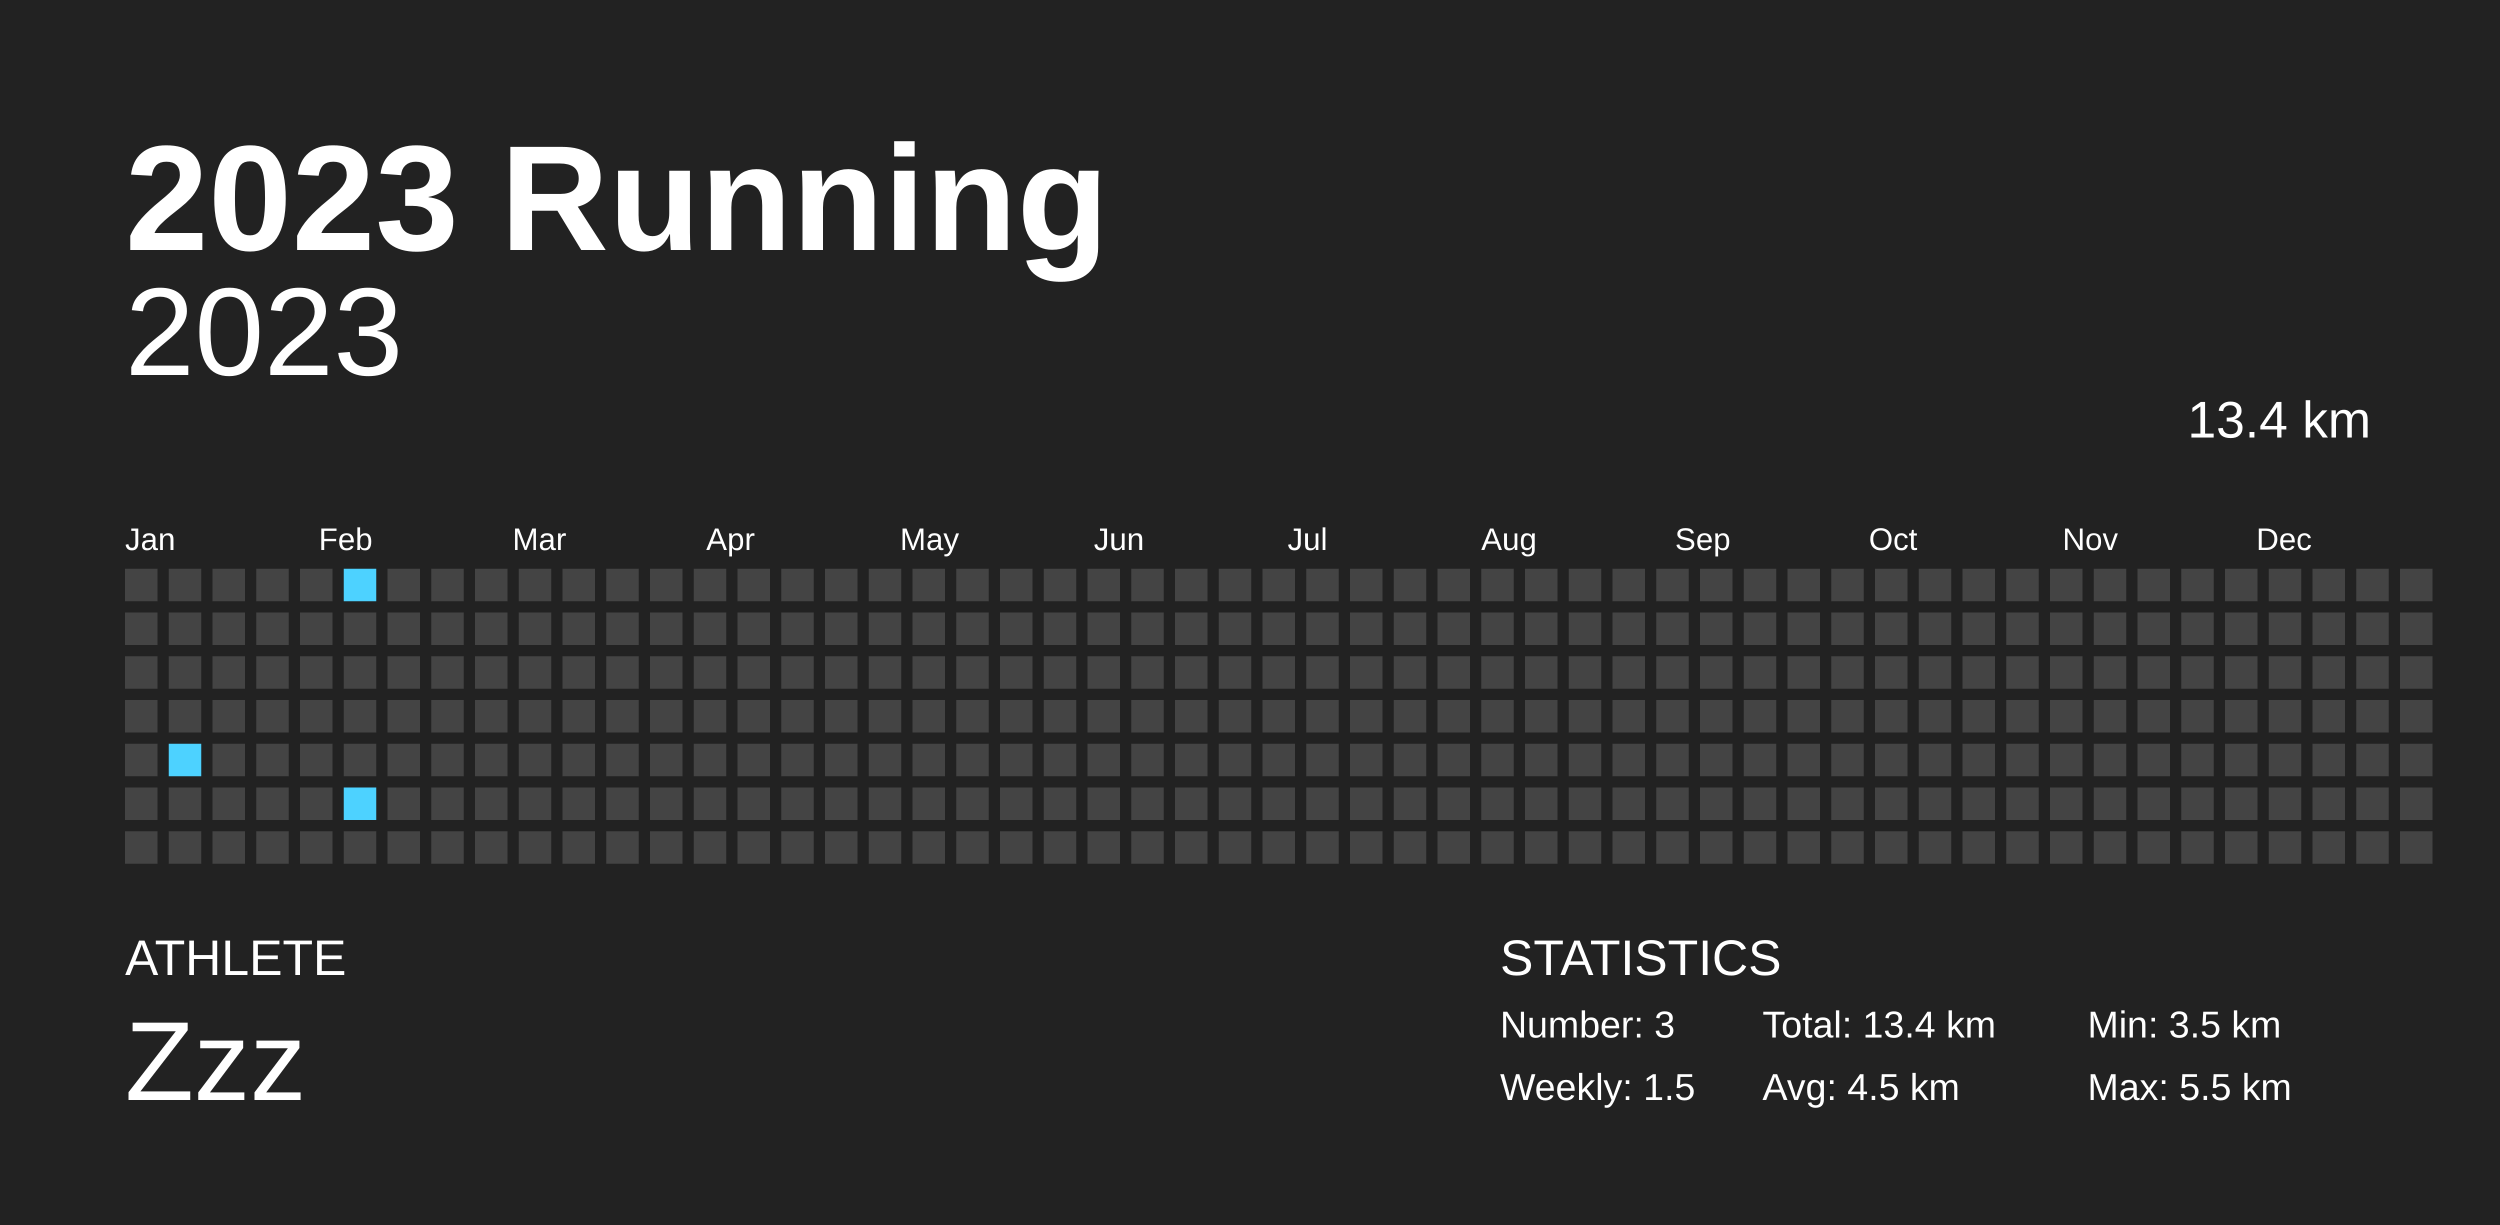
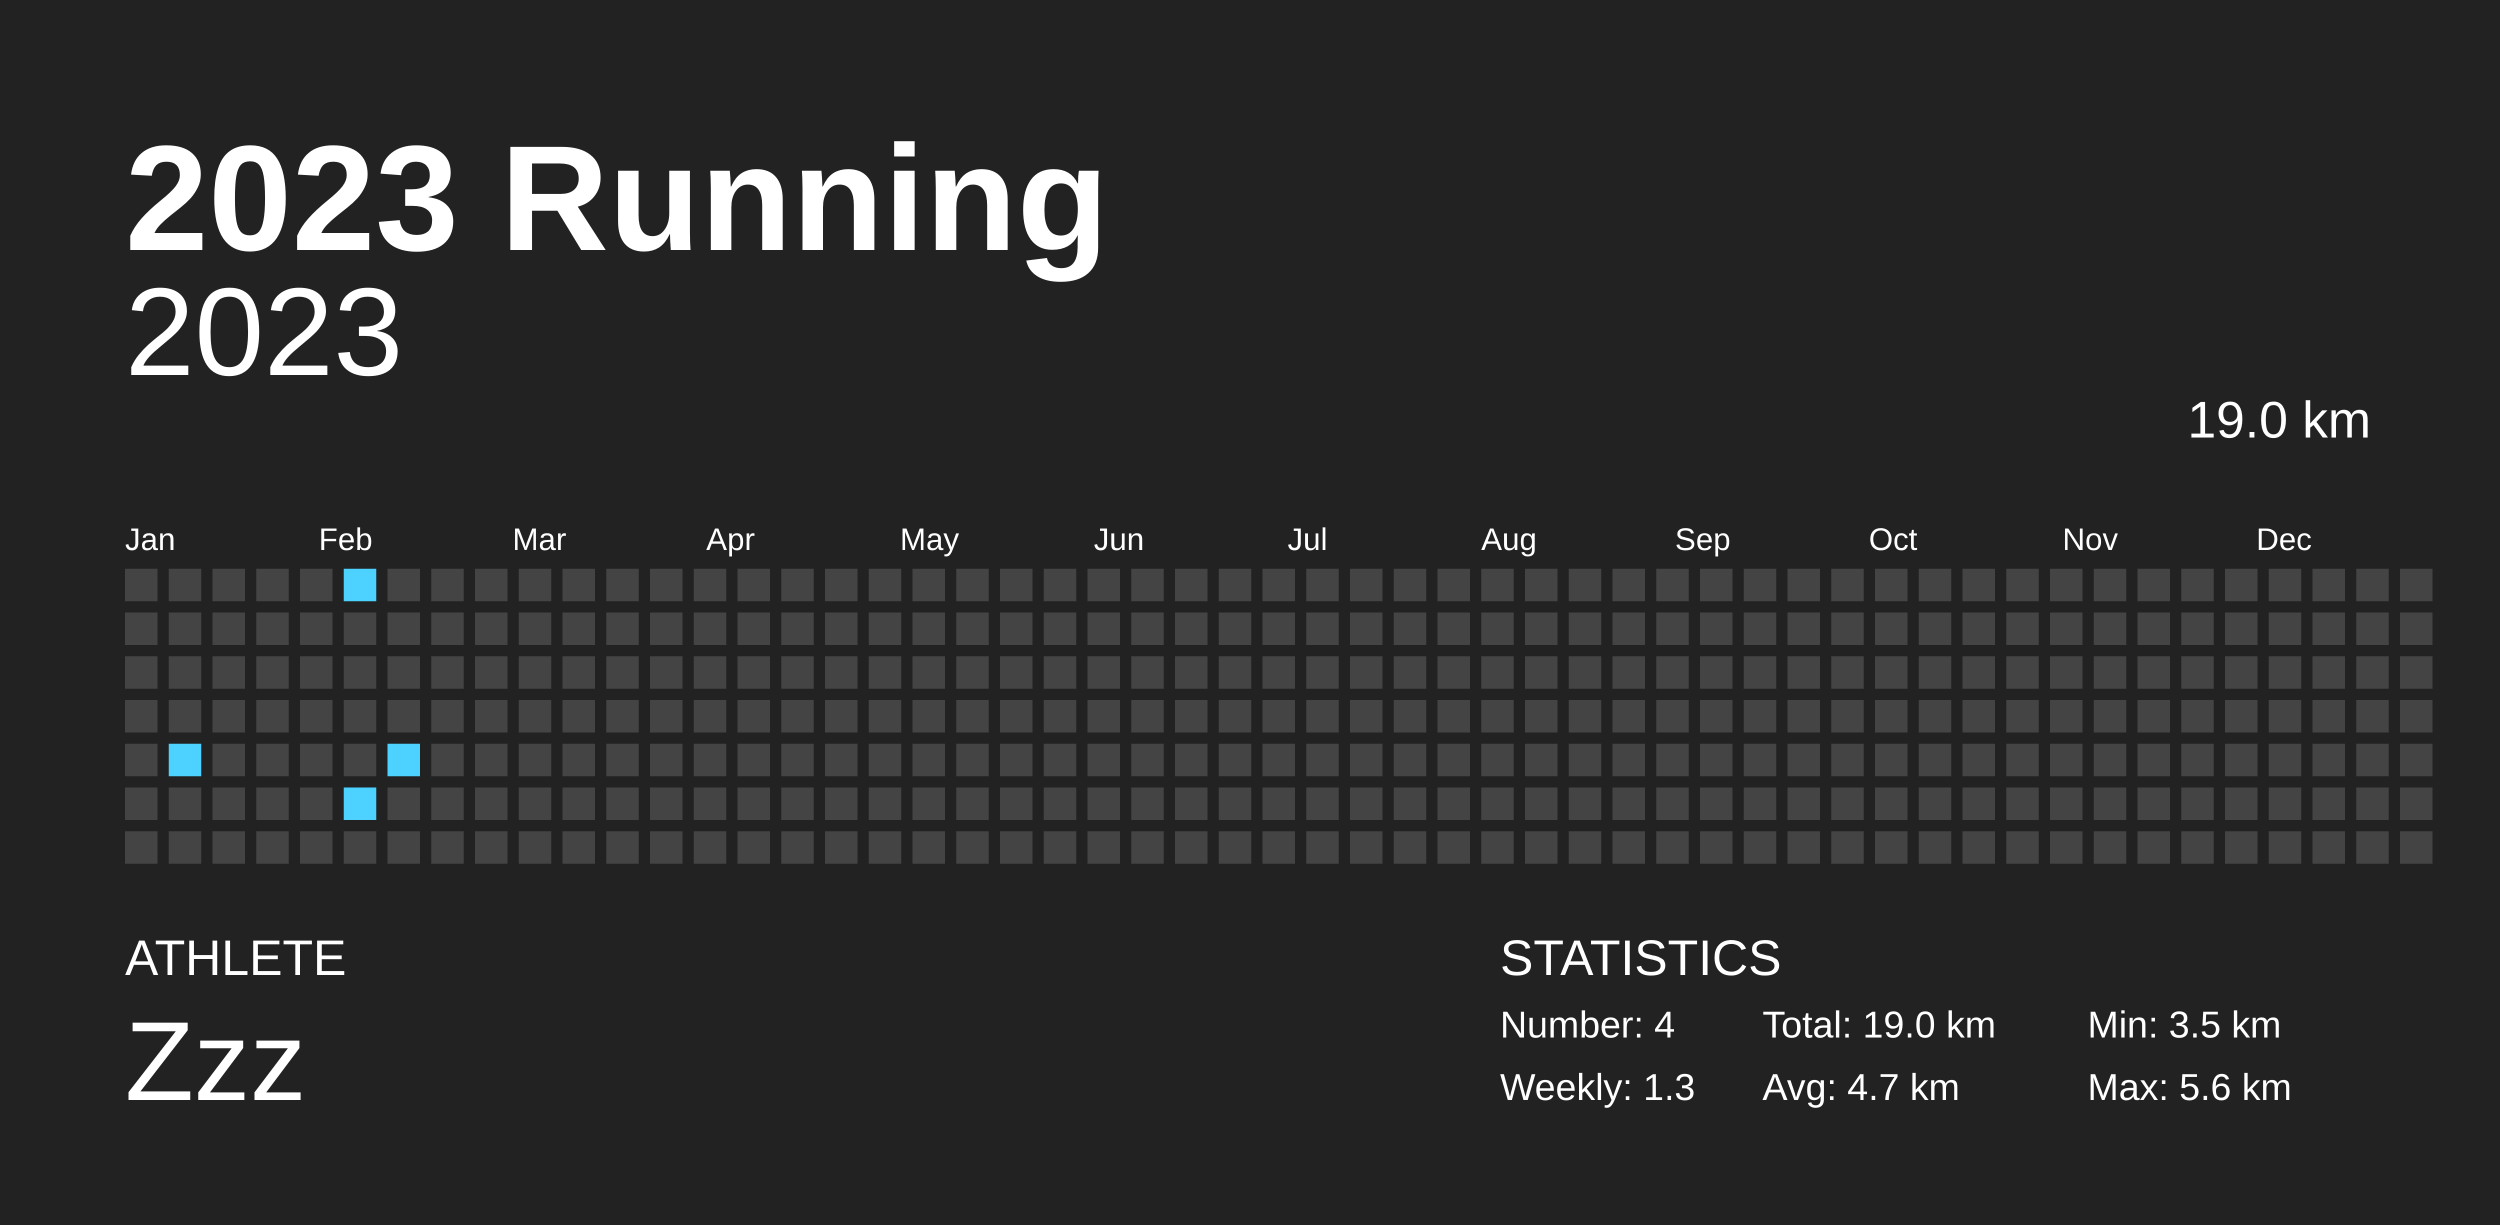
<svg xmlns="http://www.w3.org/2000/svg" baseProfile="full" height="98mm" version="1.1" viewBox="0,0,200,98" width="200mm">
  <defs />
  <rect fill="#222222" height="98" width="200" x="0" y="0" />
  <text fill="#FFFFFF" style="font-size:12px; font-family:Arial; font-weight:bold;" x="10" y="20">2023 Running</text>
  <text fill="#FFFFFF" style="font-size:4px; font-family:Arial" x="10" y="78">ATHLETE</text>
  <text fill="#FFFFFF" style="font-size:9px; font-family:Arial" x="10" y="88">Zzz</text>
  <text fill="#FFFFFF" style="font-size:4px; font-family:Arial" x="120" y="78">STATISTICS</text>
-   <text fill="#FFFFFF" style="font-size:3px; font-family:Arial" x="120" y="83">Number: 3</text>
-   <text fill="#FFFFFF" style="font-size:3px; font-family:Arial" x="120" y="88">Weekly: 1.5</text>
-   <text fill="#FFFFFF" style="font-size:3px; font-family:Arial" x="141" y="83">Total: 13.4 km</text>
-   <text fill="#FFFFFF" style="font-size:3px; font-family:Arial" x="141" y="88">Avg: 4.5 km</text>
+   <text fill="#FFFFFF" style="font-size:3px; font-family:Arial" x="120" y="83">Number: 4</text>
+   <text fill="#FFFFFF" style="font-size:3px; font-family:Arial" x="120" y="88">Weekly: 1.3</text>
+   <text fill="#FFFFFF" style="font-size:3px; font-family:Arial" x="141" y="83">Total: 19.0 km</text>
+   <text fill="#FFFFFF" style="font-size:3px; font-family:Arial" x="141" y="88">Avg: 4.7 km</text>
  <text fill="#FFFFFF" style="font-size:3px; font-family:Arial" x="167" y="83">Min: 3.5 km</text>
-   <text fill="#FFFFFF" style="font-size:3px; font-family:Arial" x="167" y="88">Max: 5.5 km</text>
+   <text fill="#FFFFFF" style="font-size:3px; font-family:Arial" x="167" y="88">Max: 5.6 km</text>
  <text alignment-baseline="hanging" fill="#FFFFFF" style="font-size:10.0px; font-family:Arial;" x="10" y="30">2023</text>
-   <text alignment-baseline="hanging" fill="#FFFFFF" style="font-size:4.125px; font-family:Arial;" x="175" y="35">13.4 km</text>
+   <text alignment-baseline="hanging" fill="#FFFFFF" style="font-size:4.125px; font-family:Arial;" x="175" y="35">19.0 km</text>
  <text fill="#FFFFFF" style="font-size:2.5px; font-family:Arial" x="10.0" y="44">Jan</text>
  <text fill="#FFFFFF" style="font-size:2.5px; font-family:Arial" x="25.5" y="44">Feb</text>
  <text fill="#FFFFFF" style="font-size:2.5px; font-family:Arial" x="41.0" y="44">Mar</text>
  <text fill="#FFFFFF" style="font-size:2.5px; font-family:Arial" x="56.5" y="44">Apr</text>
  <text fill="#FFFFFF" style="font-size:2.5px; font-family:Arial" x="72.0" y="44">May</text>
  <text fill="#FFFFFF" style="font-size:2.5px; font-family:Arial" x="87.5" y="44">Jun</text>
  <text fill="#FFFFFF" style="font-size:2.5px; font-family:Arial" x="103.0" y="44">Jul</text>
  <text fill="#FFFFFF" style="font-size:2.5px; font-family:Arial" x="118.5" y="44">Aug</text>
  <text fill="#FFFFFF" style="font-size:2.5px; font-family:Arial" x="134.0" y="44">Sep</text>
  <text fill="#FFFFFF" style="font-size:2.5px; font-family:Arial" x="149.5" y="44">Oct</text>
  <text fill="#FFFFFF" style="font-size:2.5px; font-family:Arial" x="165.0" y="44">Nov</text>
  <text fill="#FFFFFF" style="font-size:2.5px; font-family:Arial" x="180.5" y="44">Dec</text>
  <rect fill="#444444" height="2.6" width="2.6" x="10.0" y="45.5" />
  <rect fill="#444444" height="2.6" width="2.6" x="10.0" y="49.0" />
  <rect fill="#444444" height="2.6" width="2.6" x="10.0" y="52.5" />
  <rect fill="#444444" height="2.6" width="2.6" x="10.0" y="56.0" />
  <rect fill="#444444" height="2.6" width="2.6" x="10.0" y="59.5" />
  <rect fill="#444444" height="2.6" width="2.6" x="10.0" y="63.0" />
  <rect fill="#444444" height="2.6" width="2.6" x="10.0" y="66.5" />
  <rect fill="#444444" height="2.6" width="2.6" x="13.5" y="45.5" />
  <rect fill="#444444" height="2.6" width="2.6" x="13.5" y="49.0" />
  <rect fill="#444444" height="2.6" width="2.6" x="13.5" y="52.5" />
  <rect fill="#444444" height="2.6" width="2.6" x="13.5" y="56.0" />
  <rect fill="#4dd2ff" height="2.6" width="2.6" x="13.5" y="59.5" />
  <rect fill="#444444" height="2.6" width="2.6" x="13.5" y="63.0" />
  <rect fill="#444444" height="2.6" width="2.6" x="13.5" y="66.5" />
  <rect fill="#444444" height="2.6" width="2.6" x="17.0" y="45.5" />
  <rect fill="#444444" height="2.6" width="2.6" x="17.0" y="49.0" />
  <rect fill="#444444" height="2.6" width="2.6" x="17.0" y="52.5" />
  <rect fill="#444444" height="2.6" width="2.6" x="17.0" y="56.0" />
  <rect fill="#444444" height="2.6" width="2.6" x="17.0" y="59.5" />
  <rect fill="#444444" height="2.6" width="2.6" x="17.0" y="63.0" />
  <rect fill="#444444" height="2.6" width="2.6" x="17.0" y="66.5" />
  <rect fill="#444444" height="2.6" width="2.6" x="20.5" y="45.5" />
  <rect fill="#444444" height="2.6" width="2.6" x="20.5" y="49.0" />
  <rect fill="#444444" height="2.6" width="2.6" x="20.5" y="52.5" />
  <rect fill="#444444" height="2.6" width="2.6" x="20.5" y="56.0" />
  <rect fill="#444444" height="2.6" width="2.6" x="20.5" y="59.5" />
  <rect fill="#444444" height="2.6" width="2.6" x="20.5" y="63.0" />
  <rect fill="#444444" height="2.6" width="2.6" x="20.5" y="66.5" />
  <rect fill="#444444" height="2.6" width="2.6" x="24.0" y="45.5" />
  <rect fill="#444444" height="2.6" width="2.6" x="24.0" y="49.0" />
  <rect fill="#444444" height="2.6" width="2.6" x="24.0" y="52.5" />
  <rect fill="#444444" height="2.6" width="2.6" x="24.0" y="56.0" />
  <rect fill="#444444" height="2.6" width="2.6" x="24.0" y="59.5" />
  <rect fill="#444444" height="2.6" width="2.6" x="24.0" y="63.0" />
  <rect fill="#444444" height="2.6" width="2.6" x="24.0" y="66.5" />
  <rect fill="#4dd2ff" height="2.6" width="2.6" x="27.5" y="45.5" />
  <rect fill="#444444" height="2.6" width="2.6" x="27.5" y="49.0" />
  <rect fill="#444444" height="2.6" width="2.6" x="27.5" y="52.5" />
  <rect fill="#444444" height="2.6" width="2.6" x="27.5" y="56.0" />
  <rect fill="#444444" height="2.6" width="2.6" x="27.5" y="59.5" />
  <rect fill="#4dd2ff" height="2.6" width="2.6" x="27.5" y="63.0" />
  <rect fill="#444444" height="2.6" width="2.6" x="27.5" y="66.5" />
  <rect fill="#444444" height="2.6" width="2.6" x="31.0" y="45.5" />
  <rect fill="#444444" height="2.6" width="2.6" x="31.0" y="49.0" />
  <rect fill="#444444" height="2.6" width="2.6" x="31.0" y="52.5" />
  <rect fill="#444444" height="2.6" width="2.6" x="31.0" y="56.0" />
-   <rect fill="#444444" height="2.6" width="2.6" x="31.0" y="59.5" />
+   <rect fill="#4dd2ff" height="2.6" width="2.6" x="31.0" y="59.5" />
  <rect fill="#444444" height="2.6" width="2.6" x="31.0" y="63.0" />
  <rect fill="#444444" height="2.6" width="2.6" x="31.0" y="66.5" />
  <rect fill="#444444" height="2.6" width="2.6" x="34.5" y="45.5" />
  <rect fill="#444444" height="2.6" width="2.6" x="34.5" y="49.0" />
  <rect fill="#444444" height="2.6" width="2.6" x="34.5" y="52.5" />
  <rect fill="#444444" height="2.6" width="2.6" x="34.5" y="56.0" />
  <rect fill="#444444" height="2.6" width="2.6" x="34.5" y="59.5" />
  <rect fill="#444444" height="2.6" width="2.6" x="34.5" y="63.0" />
  <rect fill="#444444" height="2.6" width="2.6" x="34.5" y="66.5" />
  <rect fill="#444444" height="2.6" width="2.6" x="38.0" y="45.5" />
  <rect fill="#444444" height="2.6" width="2.6" x="38.0" y="49.0" />
  <rect fill="#444444" height="2.6" width="2.6" x="38.0" y="52.5" />
  <rect fill="#444444" height="2.6" width="2.6" x="38.0" y="56.0" />
  <rect fill="#444444" height="2.6" width="2.6" x="38.0" y="59.5" />
  <rect fill="#444444" height="2.6" width="2.6" x="38.0" y="63.0" />
  <rect fill="#444444" height="2.6" width="2.6" x="38.0" y="66.5" />
  <rect fill="#444444" height="2.6" width="2.6" x="41.5" y="45.5" />
  <rect fill="#444444" height="2.6" width="2.6" x="41.5" y="49.0" />
  <rect fill="#444444" height="2.6" width="2.6" x="41.5" y="52.5" />
  <rect fill="#444444" height="2.6" width="2.6" x="41.5" y="56.0" />
  <rect fill="#444444" height="2.6" width="2.6" x="41.5" y="59.5" />
  <rect fill="#444444" height="2.6" width="2.6" x="41.5" y="63.0" />
  <rect fill="#444444" height="2.6" width="2.6" x="41.5" y="66.5" />
  <rect fill="#444444" height="2.6" width="2.6" x="45.0" y="45.5" />
  <rect fill="#444444" height="2.6" width="2.6" x="45.0" y="49.0" />
  <rect fill="#444444" height="2.6" width="2.6" x="45.0" y="52.5" />
  <rect fill="#444444" height="2.6" width="2.6" x="45.0" y="56.0" />
  <rect fill="#444444" height="2.6" width="2.6" x="45.0" y="59.5" />
  <rect fill="#444444" height="2.6" width="2.6" x="45.0" y="63.0" />
  <rect fill="#444444" height="2.6" width="2.6" x="45.0" y="66.5" />
  <rect fill="#444444" height="2.6" width="2.6" x="48.5" y="45.5" />
  <rect fill="#444444" height="2.6" width="2.6" x="48.5" y="49.0" />
  <rect fill="#444444" height="2.6" width="2.6" x="48.5" y="52.5" />
  <rect fill="#444444" height="2.6" width="2.6" x="48.5" y="56.0" />
  <rect fill="#444444" height="2.6" width="2.6" x="48.5" y="59.5" />
  <rect fill="#444444" height="2.6" width="2.6" x="48.5" y="63.0" />
  <rect fill="#444444" height="2.6" width="2.6" x="48.5" y="66.5" />
  <rect fill="#444444" height="2.6" width="2.6" x="52.0" y="45.5" />
  <rect fill="#444444" height="2.6" width="2.6" x="52.0" y="49.0" />
  <rect fill="#444444" height="2.6" width="2.6" x="52.0" y="52.5" />
  <rect fill="#444444" height="2.6" width="2.6" x="52.0" y="56.0" />
  <rect fill="#444444" height="2.6" width="2.6" x="52.0" y="59.5" />
  <rect fill="#444444" height="2.6" width="2.6" x="52.0" y="63.0" />
  <rect fill="#444444" height="2.6" width="2.6" x="52.0" y="66.5" />
  <rect fill="#444444" height="2.6" width="2.6" x="55.5" y="45.5" />
  <rect fill="#444444" height="2.6" width="2.6" x="55.5" y="49.0" />
  <rect fill="#444444" height="2.6" width="2.6" x="55.5" y="52.5" />
  <rect fill="#444444" height="2.6" width="2.6" x="55.5" y="56.0" />
  <rect fill="#444444" height="2.6" width="2.6" x="55.5" y="59.5" />
  <rect fill="#444444" height="2.6" width="2.6" x="55.5" y="63.0" />
  <rect fill="#444444" height="2.6" width="2.6" x="55.5" y="66.5" />
  <rect fill="#444444" height="2.6" width="2.6" x="59.0" y="45.5" />
  <rect fill="#444444" height="2.6" width="2.6" x="59.0" y="49.0" />
  <rect fill="#444444" height="2.6" width="2.6" x="59.0" y="52.5" />
  <rect fill="#444444" height="2.6" width="2.6" x="59.0" y="56.0" />
  <rect fill="#444444" height="2.6" width="2.6" x="59.0" y="59.5" />
  <rect fill="#444444" height="2.6" width="2.6" x="59.0" y="63.0" />
  <rect fill="#444444" height="2.6" width="2.6" x="59.0" y="66.5" />
  <rect fill="#444444" height="2.6" width="2.6" x="62.5" y="45.5" />
  <rect fill="#444444" height="2.6" width="2.6" x="62.5" y="49.0" />
  <rect fill="#444444" height="2.6" width="2.6" x="62.5" y="52.5" />
  <rect fill="#444444" height="2.6" width="2.6" x="62.5" y="56.0" />
  <rect fill="#444444" height="2.6" width="2.6" x="62.5" y="59.5" />
  <rect fill="#444444" height="2.6" width="2.6" x="62.5" y="63.0" />
  <rect fill="#444444" height="2.6" width="2.6" x="62.5" y="66.5" />
  <rect fill="#444444" height="2.6" width="2.6" x="66.0" y="45.5" />
  <rect fill="#444444" height="2.6" width="2.6" x="66.0" y="49.0" />
  <rect fill="#444444" height="2.6" width="2.6" x="66.0" y="52.5" />
  <rect fill="#444444" height="2.6" width="2.6" x="66.0" y="56.0" />
  <rect fill="#444444" height="2.6" width="2.6" x="66.0" y="59.5" />
  <rect fill="#444444" height="2.6" width="2.6" x="66.0" y="63.0" />
  <rect fill="#444444" height="2.6" width="2.6" x="66.0" y="66.5" />
  <rect fill="#444444" height="2.6" width="2.6" x="69.5" y="45.5" />
  <rect fill="#444444" height="2.6" width="2.6" x="69.5" y="49.0" />
  <rect fill="#444444" height="2.6" width="2.6" x="69.5" y="52.5" />
  <rect fill="#444444" height="2.6" width="2.6" x="69.5" y="56.0" />
  <rect fill="#444444" height="2.6" width="2.6" x="69.5" y="59.5" />
  <rect fill="#444444" height="2.6" width="2.6" x="69.5" y="63.0" />
  <rect fill="#444444" height="2.6" width="2.6" x="69.5" y="66.5" />
  <rect fill="#444444" height="2.6" width="2.6" x="73.0" y="45.5" />
  <rect fill="#444444" height="2.6" width="2.6" x="73.0" y="49.0" />
  <rect fill="#444444" height="2.6" width="2.6" x="73.0" y="52.5" />
  <rect fill="#444444" height="2.6" width="2.6" x="73.0" y="56.0" />
  <rect fill="#444444" height="2.6" width="2.6" x="73.0" y="59.5" />
  <rect fill="#444444" height="2.6" width="2.6" x="73.0" y="63.0" />
  <rect fill="#444444" height="2.6" width="2.6" x="73.0" y="66.5" />
  <rect fill="#444444" height="2.6" width="2.6" x="76.5" y="45.5" />
  <rect fill="#444444" height="2.6" width="2.6" x="76.5" y="49.0" />
  <rect fill="#444444" height="2.6" width="2.6" x="76.5" y="52.5" />
  <rect fill="#444444" height="2.6" width="2.6" x="76.5" y="56.0" />
  <rect fill="#444444" height="2.6" width="2.6" x="76.5" y="59.5" />
  <rect fill="#444444" height="2.6" width="2.6" x="76.5" y="63.0" />
  <rect fill="#444444" height="2.6" width="2.6" x="76.5" y="66.5" />
  <rect fill="#444444" height="2.6" width="2.6" x="80.0" y="45.5" />
  <rect fill="#444444" height="2.6" width="2.6" x="80.0" y="49.0" />
  <rect fill="#444444" height="2.6" width="2.6" x="80.0" y="52.5" />
  <rect fill="#444444" height="2.6" width="2.6" x="80.0" y="56.0" />
  <rect fill="#444444" height="2.6" width="2.6" x="80.0" y="59.5" />
  <rect fill="#444444" height="2.6" width="2.6" x="80.0" y="63.0" />
  <rect fill="#444444" height="2.6" width="2.6" x="80.0" y="66.5" />
  <rect fill="#444444" height="2.6" width="2.6" x="83.5" y="45.5" />
  <rect fill="#444444" height="2.6" width="2.6" x="83.5" y="49.0" />
  <rect fill="#444444" height="2.6" width="2.6" x="83.5" y="52.5" />
  <rect fill="#444444" height="2.6" width="2.6" x="83.5" y="56.0" />
  <rect fill="#444444" height="2.6" width="2.6" x="83.5" y="59.5" />
  <rect fill="#444444" height="2.6" width="2.6" x="83.5" y="63.0" />
  <rect fill="#444444" height="2.6" width="2.6" x="83.5" y="66.5" />
  <rect fill="#444444" height="2.6" width="2.6" x="87.0" y="45.5" />
  <rect fill="#444444" height="2.6" width="2.6" x="87.0" y="49.0" />
  <rect fill="#444444" height="2.6" width="2.6" x="87.0" y="52.5" />
  <rect fill="#444444" height="2.6" width="2.6" x="87.0" y="56.0" />
  <rect fill="#444444" height="2.6" width="2.6" x="87.0" y="59.5" />
  <rect fill="#444444" height="2.6" width="2.6" x="87.0" y="63.0" />
  <rect fill="#444444" height="2.6" width="2.6" x="87.0" y="66.5" />
  <rect fill="#444444" height="2.6" width="2.6" x="90.5" y="45.5" />
  <rect fill="#444444" height="2.6" width="2.6" x="90.5" y="49.0" />
  <rect fill="#444444" height="2.6" width="2.6" x="90.5" y="52.5" />
  <rect fill="#444444" height="2.6" width="2.6" x="90.5" y="56.0" />
  <rect fill="#444444" height="2.6" width="2.6" x="90.5" y="59.5" />
  <rect fill="#444444" height="2.6" width="2.6" x="90.5" y="63.0" />
  <rect fill="#444444" height="2.6" width="2.6" x="90.5" y="66.5" />
  <rect fill="#444444" height="2.6" width="2.6" x="94.0" y="45.5" />
  <rect fill="#444444" height="2.6" width="2.6" x="94.0" y="49.0" />
  <rect fill="#444444" height="2.6" width="2.6" x="94.0" y="52.5" />
  <rect fill="#444444" height="2.6" width="2.6" x="94.0" y="56.0" />
  <rect fill="#444444" height="2.6" width="2.6" x="94.0" y="59.5" />
  <rect fill="#444444" height="2.6" width="2.6" x="94.0" y="63.0" />
  <rect fill="#444444" height="2.6" width="2.6" x="94.0" y="66.5" />
  <rect fill="#444444" height="2.6" width="2.6" x="97.5" y="45.5" />
  <rect fill="#444444" height="2.6" width="2.6" x="97.5" y="49.0" />
  <rect fill="#444444" height="2.6" width="2.6" x="97.5" y="52.5" />
  <rect fill="#444444" height="2.6" width="2.6" x="97.5" y="56.0" />
  <rect fill="#444444" height="2.6" width="2.6" x="97.5" y="59.5" />
  <rect fill="#444444" height="2.6" width="2.6" x="97.5" y="63.0" />
  <rect fill="#444444" height="2.6" width="2.6" x="97.5" y="66.5" />
  <rect fill="#444444" height="2.6" width="2.6" x="101.0" y="45.5" />
  <rect fill="#444444" height="2.6" width="2.6" x="101.0" y="49.0" />
  <rect fill="#444444" height="2.6" width="2.6" x="101.0" y="52.5" />
  <rect fill="#444444" height="2.6" width="2.6" x="101.0" y="56.0" />
  <rect fill="#444444" height="2.6" width="2.6" x="101.0" y="59.5" />
  <rect fill="#444444" height="2.6" width="2.6" x="101.0" y="63.0" />
  <rect fill="#444444" height="2.6" width="2.6" x="101.0" y="66.5" />
  <rect fill="#444444" height="2.6" width="2.6" x="104.5" y="45.5" />
  <rect fill="#444444" height="2.6" width="2.6" x="104.5" y="49.0" />
  <rect fill="#444444" height="2.6" width="2.6" x="104.5" y="52.5" />
  <rect fill="#444444" height="2.6" width="2.6" x="104.5" y="56.0" />
  <rect fill="#444444" height="2.6" width="2.6" x="104.5" y="59.5" />
  <rect fill="#444444" height="2.6" width="2.6" x="104.5" y="63.0" />
  <rect fill="#444444" height="2.6" width="2.6" x="104.5" y="66.5" />
  <rect fill="#444444" height="2.6" width="2.6" x="108.0" y="45.5" />
  <rect fill="#444444" height="2.6" width="2.6" x="108.0" y="49.0" />
  <rect fill="#444444" height="2.6" width="2.6" x="108.0" y="52.5" />
  <rect fill="#444444" height="2.6" width="2.6" x="108.0" y="56.0" />
  <rect fill="#444444" height="2.6" width="2.6" x="108.0" y="59.5" />
  <rect fill="#444444" height="2.6" width="2.6" x="108.0" y="63.0" />
  <rect fill="#444444" height="2.6" width="2.6" x="108.0" y="66.5" />
  <rect fill="#444444" height="2.6" width="2.6" x="111.5" y="45.5" />
  <rect fill="#444444" height="2.6" width="2.6" x="111.5" y="49.0" />
  <rect fill="#444444" height="2.6" width="2.6" x="111.5" y="52.5" />
  <rect fill="#444444" height="2.6" width="2.6" x="111.5" y="56.0" />
  <rect fill="#444444" height="2.6" width="2.6" x="111.5" y="59.5" />
  <rect fill="#444444" height="2.6" width="2.6" x="111.5" y="63.0" />
  <rect fill="#444444" height="2.6" width="2.6" x="111.5" y="66.5" />
  <rect fill="#444444" height="2.6" width="2.6" x="115.0" y="45.5" />
  <rect fill="#444444" height="2.6" width="2.6" x="115.0" y="49.0" />
  <rect fill="#444444" height="2.6" width="2.6" x="115.0" y="52.5" />
  <rect fill="#444444" height="2.6" width="2.6" x="115.0" y="56.0" />
  <rect fill="#444444" height="2.6" width="2.6" x="115.0" y="59.5" />
  <rect fill="#444444" height="2.6" width="2.6" x="115.0" y="63.0" />
  <rect fill="#444444" height="2.6" width="2.6" x="115.0" y="66.5" />
  <rect fill="#444444" height="2.6" width="2.6" x="118.5" y="45.5" />
  <rect fill="#444444" height="2.6" width="2.6" x="118.5" y="49.0" />
  <rect fill="#444444" height="2.6" width="2.6" x="118.5" y="52.5" />
  <rect fill="#444444" height="2.6" width="2.6" x="118.5" y="56.0" />
  <rect fill="#444444" height="2.6" width="2.6" x="118.5" y="59.5" />
  <rect fill="#444444" height="2.6" width="2.6" x="118.5" y="63.0" />
  <rect fill="#444444" height="2.6" width="2.6" x="118.5" y="66.5" />
  <rect fill="#444444" height="2.6" width="2.6" x="122.0" y="45.5" />
  <rect fill="#444444" height="2.6" width="2.6" x="122.0" y="49.0" />
  <rect fill="#444444" height="2.6" width="2.6" x="122.0" y="52.5" />
  <rect fill="#444444" height="2.6" width="2.6" x="122.0" y="56.0" />
  <rect fill="#444444" height="2.6" width="2.6" x="122.0" y="59.5" />
  <rect fill="#444444" height="2.6" width="2.6" x="122.0" y="63.0" />
  <rect fill="#444444" height="2.6" width="2.6" x="122.0" y="66.5" />
  <rect fill="#444444" height="2.6" width="2.6" x="125.5" y="45.5" />
  <rect fill="#444444" height="2.6" width="2.6" x="125.5" y="49.0" />
  <rect fill="#444444" height="2.6" width="2.6" x="125.5" y="52.5" />
  <rect fill="#444444" height="2.6" width="2.6" x="125.5" y="56.0" />
  <rect fill="#444444" height="2.6" width="2.6" x="125.5" y="59.5" />
  <rect fill="#444444" height="2.6" width="2.6" x="125.5" y="63.0" />
  <rect fill="#444444" height="2.6" width="2.6" x="125.5" y="66.5" />
  <rect fill="#444444" height="2.6" width="2.6" x="129.0" y="45.5" />
  <rect fill="#444444" height="2.6" width="2.6" x="129.0" y="49.0" />
  <rect fill="#444444" height="2.6" width="2.6" x="129.0" y="52.5" />
  <rect fill="#444444" height="2.6" width="2.6" x="129.0" y="56.0" />
  <rect fill="#444444" height="2.6" width="2.6" x="129.0" y="59.5" />
  <rect fill="#444444" height="2.6" width="2.6" x="129.0" y="63.0" />
  <rect fill="#444444" height="2.6" width="2.6" x="129.0" y="66.5" />
  <rect fill="#444444" height="2.6" width="2.6" x="132.5" y="45.5" />
  <rect fill="#444444" height="2.6" width="2.6" x="132.5" y="49.0" />
  <rect fill="#444444" height="2.6" width="2.6" x="132.5" y="52.5" />
  <rect fill="#444444" height="2.6" width="2.6" x="132.5" y="56.0" />
  <rect fill="#444444" height="2.6" width="2.6" x="132.5" y="59.5" />
  <rect fill="#444444" height="2.6" width="2.6" x="132.5" y="63.0" />
  <rect fill="#444444" height="2.6" width="2.6" x="132.5" y="66.5" />
  <rect fill="#444444" height="2.6" width="2.6" x="136.0" y="45.5" />
  <rect fill="#444444" height="2.6" width="2.6" x="136.0" y="49.0" />
  <rect fill="#444444" height="2.6" width="2.6" x="136.0" y="52.5" />
  <rect fill="#444444" height="2.6" width="2.6" x="136.0" y="56.0" />
  <rect fill="#444444" height="2.6" width="2.6" x="136.0" y="59.5" />
  <rect fill="#444444" height="2.6" width="2.6" x="136.0" y="63.0" />
  <rect fill="#444444" height="2.6" width="2.6" x="136.0" y="66.5" />
  <rect fill="#444444" height="2.6" width="2.6" x="139.5" y="45.5" />
  <rect fill="#444444" height="2.6" width="2.6" x="139.5" y="49.0" />
  <rect fill="#444444" height="2.6" width="2.6" x="139.5" y="52.5" />
  <rect fill="#444444" height="2.6" width="2.6" x="139.5" y="56.0" />
  <rect fill="#444444" height="2.6" width="2.6" x="139.5" y="59.5" />
  <rect fill="#444444" height="2.6" width="2.6" x="139.5" y="63.0" />
  <rect fill="#444444" height="2.6" width="2.6" x="139.5" y="66.5" />
  <rect fill="#444444" height="2.6" width="2.6" x="143.0" y="45.5" />
  <rect fill="#444444" height="2.6" width="2.6" x="143.0" y="49.0" />
  <rect fill="#444444" height="2.6" width="2.6" x="143.0" y="52.5" />
  <rect fill="#444444" height="2.6" width="2.6" x="143.0" y="56.0" />
  <rect fill="#444444" height="2.6" width="2.6" x="143.0" y="59.5" />
  <rect fill="#444444" height="2.6" width="2.6" x="143.0" y="63.0" />
  <rect fill="#444444" height="2.6" width="2.6" x="143.0" y="66.5" />
  <rect fill="#444444" height="2.6" width="2.6" x="146.5" y="45.5" />
  <rect fill="#444444" height="2.6" width="2.6" x="146.5" y="49.0" />
  <rect fill="#444444" height="2.6" width="2.6" x="146.5" y="52.5" />
  <rect fill="#444444" height="2.6" width="2.6" x="146.5" y="56.0" />
  <rect fill="#444444" height="2.6" width="2.6" x="146.5" y="59.5" />
  <rect fill="#444444" height="2.6" width="2.6" x="146.5" y="63.0" />
  <rect fill="#444444" height="2.6" width="2.6" x="146.5" y="66.5" />
  <rect fill="#444444" height="2.6" width="2.6" x="150.0" y="45.5" />
  <rect fill="#444444" height="2.6" width="2.6" x="150.0" y="49.0" />
  <rect fill="#444444" height="2.6" width="2.6" x="150.0" y="52.5" />
  <rect fill="#444444" height="2.6" width="2.6" x="150.0" y="56.0" />
  <rect fill="#444444" height="2.6" width="2.6" x="150.0" y="59.5" />
  <rect fill="#444444" height="2.6" width="2.6" x="150.0" y="63.0" />
  <rect fill="#444444" height="2.6" width="2.6" x="150.0" y="66.5" />
  <rect fill="#444444" height="2.6" width="2.6" x="153.5" y="45.5" />
  <rect fill="#444444" height="2.6" width="2.6" x="153.5" y="49.0" />
  <rect fill="#444444" height="2.6" width="2.6" x="153.5" y="52.5" />
  <rect fill="#444444" height="2.6" width="2.6" x="153.5" y="56.0" />
  <rect fill="#444444" height="2.6" width="2.6" x="153.5" y="59.5" />
  <rect fill="#444444" height="2.6" width="2.6" x="153.5" y="63.0" />
  <rect fill="#444444" height="2.6" width="2.6" x="153.5" y="66.5" />
  <rect fill="#444444" height="2.6" width="2.6" x="157.0" y="45.5" />
  <rect fill="#444444" height="2.6" width="2.6" x="157.0" y="49.0" />
  <rect fill="#444444" height="2.6" width="2.6" x="157.0" y="52.5" />
  <rect fill="#444444" height="2.6" width="2.6" x="157.0" y="56.0" />
  <rect fill="#444444" height="2.6" width="2.6" x="157.0" y="59.5" />
  <rect fill="#444444" height="2.6" width="2.6" x="157.0" y="63.0" />
  <rect fill="#444444" height="2.6" width="2.6" x="157.0" y="66.5" />
  <rect fill="#444444" height="2.6" width="2.6" x="160.5" y="45.5" />
  <rect fill="#444444" height="2.6" width="2.6" x="160.5" y="49.0" />
  <rect fill="#444444" height="2.6" width="2.6" x="160.5" y="52.5" />
  <rect fill="#444444" height="2.6" width="2.6" x="160.5" y="56.0" />
  <rect fill="#444444" height="2.6" width="2.6" x="160.5" y="59.5" />
  <rect fill="#444444" height="2.6" width="2.6" x="160.5" y="63.0" />
  <rect fill="#444444" height="2.6" width="2.6" x="160.5" y="66.5" />
  <rect fill="#444444" height="2.6" width="2.6" x="164.0" y="45.5" />
  <rect fill="#444444" height="2.6" width="2.6" x="164.0" y="49.0" />
  <rect fill="#444444" height="2.6" width="2.6" x="164.0" y="52.5" />
  <rect fill="#444444" height="2.6" width="2.6" x="164.0" y="56.0" />
  <rect fill="#444444" height="2.6" width="2.6" x="164.0" y="59.5" />
  <rect fill="#444444" height="2.6" width="2.6" x="164.0" y="63.0" />
  <rect fill="#444444" height="2.6" width="2.6" x="164.0" y="66.5" />
  <rect fill="#444444" height="2.6" width="2.6" x="167.5" y="45.5" />
  <rect fill="#444444" height="2.6" width="2.6" x="167.5" y="49.0" />
  <rect fill="#444444" height="2.6" width="2.6" x="167.5" y="52.5" />
  <rect fill="#444444" height="2.6" width="2.6" x="167.5" y="56.0" />
  <rect fill="#444444" height="2.6" width="2.6" x="167.5" y="59.5" />
  <rect fill="#444444" height="2.6" width="2.6" x="167.5" y="63.0" />
  <rect fill="#444444" height="2.6" width="2.6" x="167.5" y="66.5" />
  <rect fill="#444444" height="2.6" width="2.6" x="171.0" y="45.5" />
  <rect fill="#444444" height="2.6" width="2.6" x="171.0" y="49.0" />
  <rect fill="#444444" height="2.6" width="2.6" x="171.0" y="52.5" />
  <rect fill="#444444" height="2.6" width="2.6" x="171.0" y="56.0" />
  <rect fill="#444444" height="2.6" width="2.6" x="171.0" y="59.5" />
  <rect fill="#444444" height="2.6" width="2.6" x="171.0" y="63.0" />
  <rect fill="#444444" height="2.6" width="2.6" x="171.0" y="66.5" />
  <rect fill="#444444" height="2.6" width="2.6" x="174.5" y="45.5" />
  <rect fill="#444444" height="2.6" width="2.6" x="174.5" y="49.0" />
  <rect fill="#444444" height="2.6" width="2.6" x="174.5" y="52.5" />
  <rect fill="#444444" height="2.6" width="2.6" x="174.5" y="56.0" />
  <rect fill="#444444" height="2.6" width="2.6" x="174.5" y="59.5" />
  <rect fill="#444444" height="2.6" width="2.6" x="174.5" y="63.0" />
  <rect fill="#444444" height="2.6" width="2.6" x="174.5" y="66.5" />
  <rect fill="#444444" height="2.6" width="2.6" x="178.0" y="45.5" />
  <rect fill="#444444" height="2.6" width="2.6" x="178.0" y="49.0" />
  <rect fill="#444444" height="2.6" width="2.6" x="178.0" y="52.5" />
  <rect fill="#444444" height="2.6" width="2.6" x="178.0" y="56.0" />
  <rect fill="#444444" height="2.6" width="2.6" x="178.0" y="59.5" />
  <rect fill="#444444" height="2.6" width="2.6" x="178.0" y="63.0" />
  <rect fill="#444444" height="2.6" width="2.6" x="178.0" y="66.5" />
  <rect fill="#444444" height="2.6" width="2.6" x="181.5" y="45.5" />
  <rect fill="#444444" height="2.6" width="2.6" x="181.5" y="49.0" />
  <rect fill="#444444" height="2.6" width="2.6" x="181.5" y="52.5" />
  <rect fill="#444444" height="2.6" width="2.6" x="181.5" y="56.0" />
  <rect fill="#444444" height="2.6" width="2.6" x="181.5" y="59.5" />
  <rect fill="#444444" height="2.6" width="2.6" x="181.5" y="63.0" />
  <rect fill="#444444" height="2.6" width="2.6" x="181.5" y="66.5" />
  <rect fill="#444444" height="2.6" width="2.6" x="185.0" y="45.5" />
  <rect fill="#444444" height="2.6" width="2.6" x="185.0" y="49.0" />
  <rect fill="#444444" height="2.6" width="2.6" x="185.0" y="52.5" />
  <rect fill="#444444" height="2.6" width="2.6" x="185.0" y="56.0" />
  <rect fill="#444444" height="2.6" width="2.6" x="185.0" y="59.5" />
  <rect fill="#444444" height="2.6" width="2.6" x="185.0" y="63.0" />
  <rect fill="#444444" height="2.6" width="2.6" x="185.0" y="66.5" />
  <rect fill="#444444" height="2.6" width="2.6" x="188.5" y="45.5" />
  <rect fill="#444444" height="2.6" width="2.6" x="188.5" y="49.0" />
  <rect fill="#444444" height="2.6" width="2.6" x="188.5" y="52.5" />
  <rect fill="#444444" height="2.6" width="2.6" x="188.5" y="56.0" />
  <rect fill="#444444" height="2.6" width="2.6" x="188.5" y="59.5" />
  <rect fill="#444444" height="2.6" width="2.6" x="188.5" y="63.0" />
  <rect fill="#444444" height="2.6" width="2.6" x="188.5" y="66.5" />
  <rect fill="#444444" height="2.6" width="2.6" x="192.0" y="45.5" />
  <rect fill="#444444" height="2.6" width="2.6" x="192.0" y="49.0" />
  <rect fill="#444444" height="2.6" width="2.6" x="192.0" y="52.5" />
  <rect fill="#444444" height="2.6" width="2.6" x="192.0" y="56.0" />
  <rect fill="#444444" height="2.6" width="2.6" x="192.0" y="59.5" />
  <rect fill="#444444" height="2.6" width="2.6" x="192.0" y="63.0" />
  <rect fill="#444444" height="2.6" width="2.6" x="192.0" y="66.5" />
</svg>
